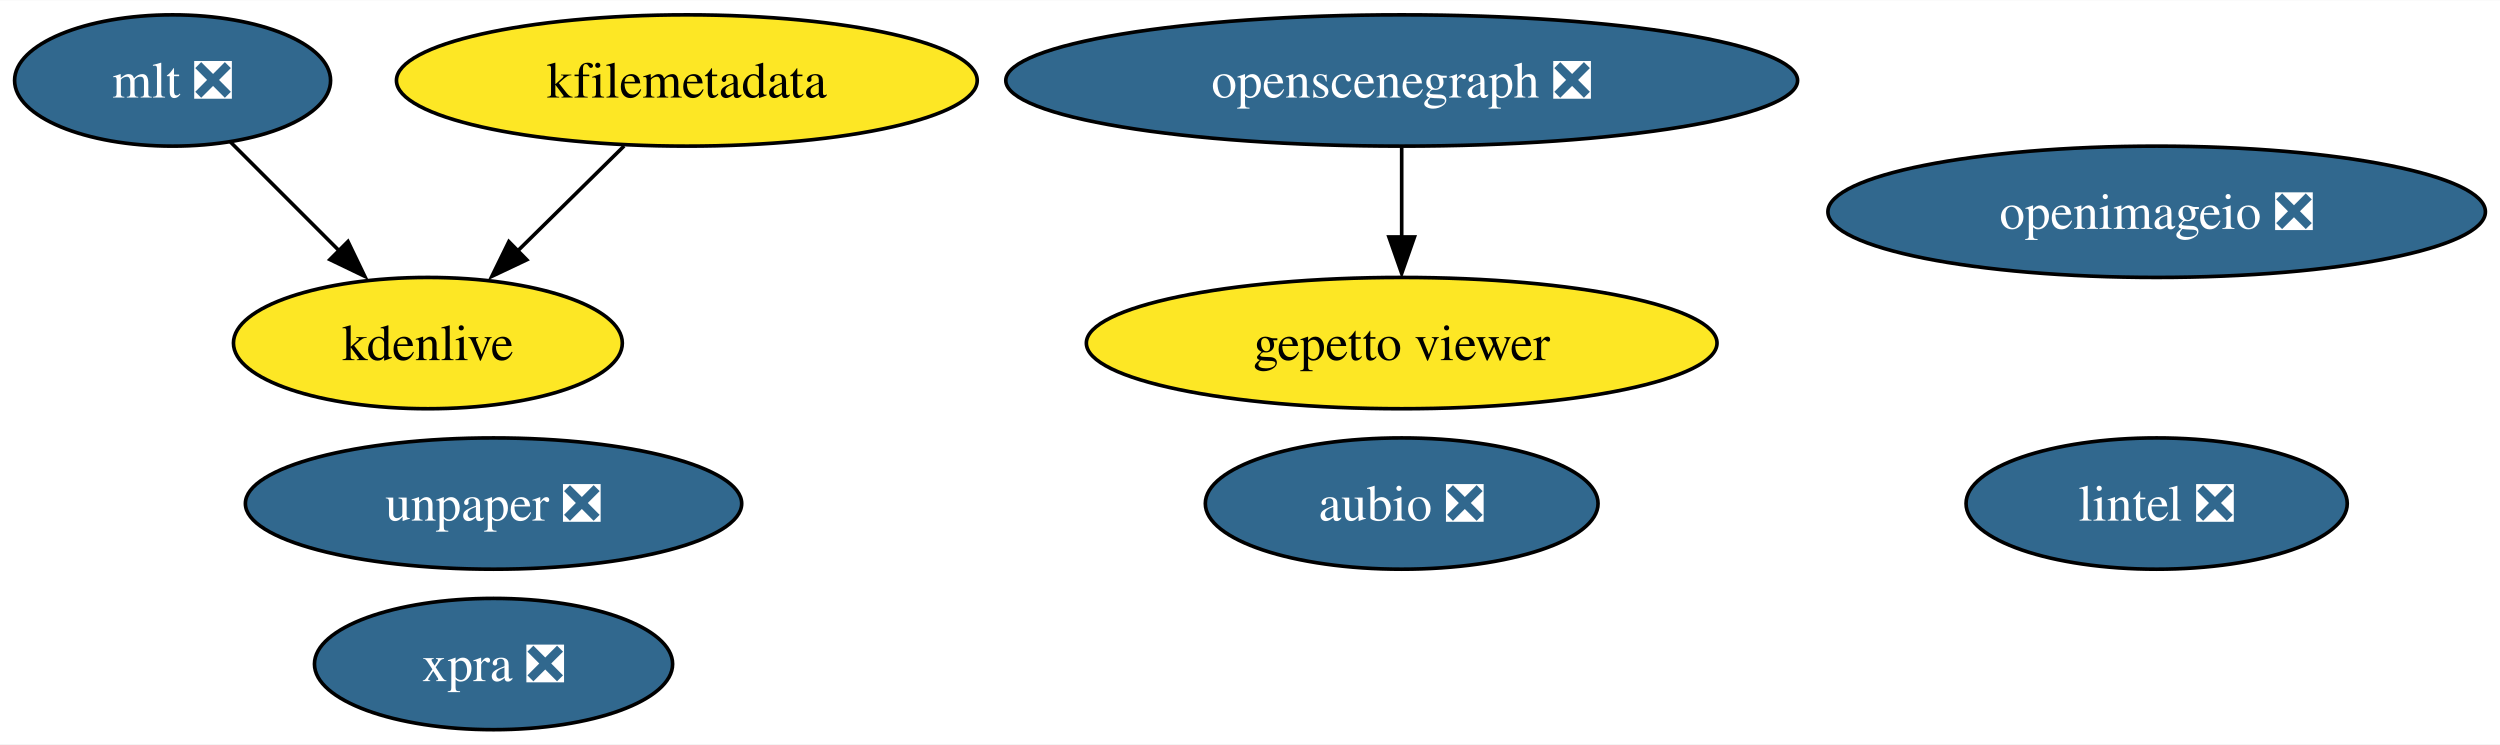
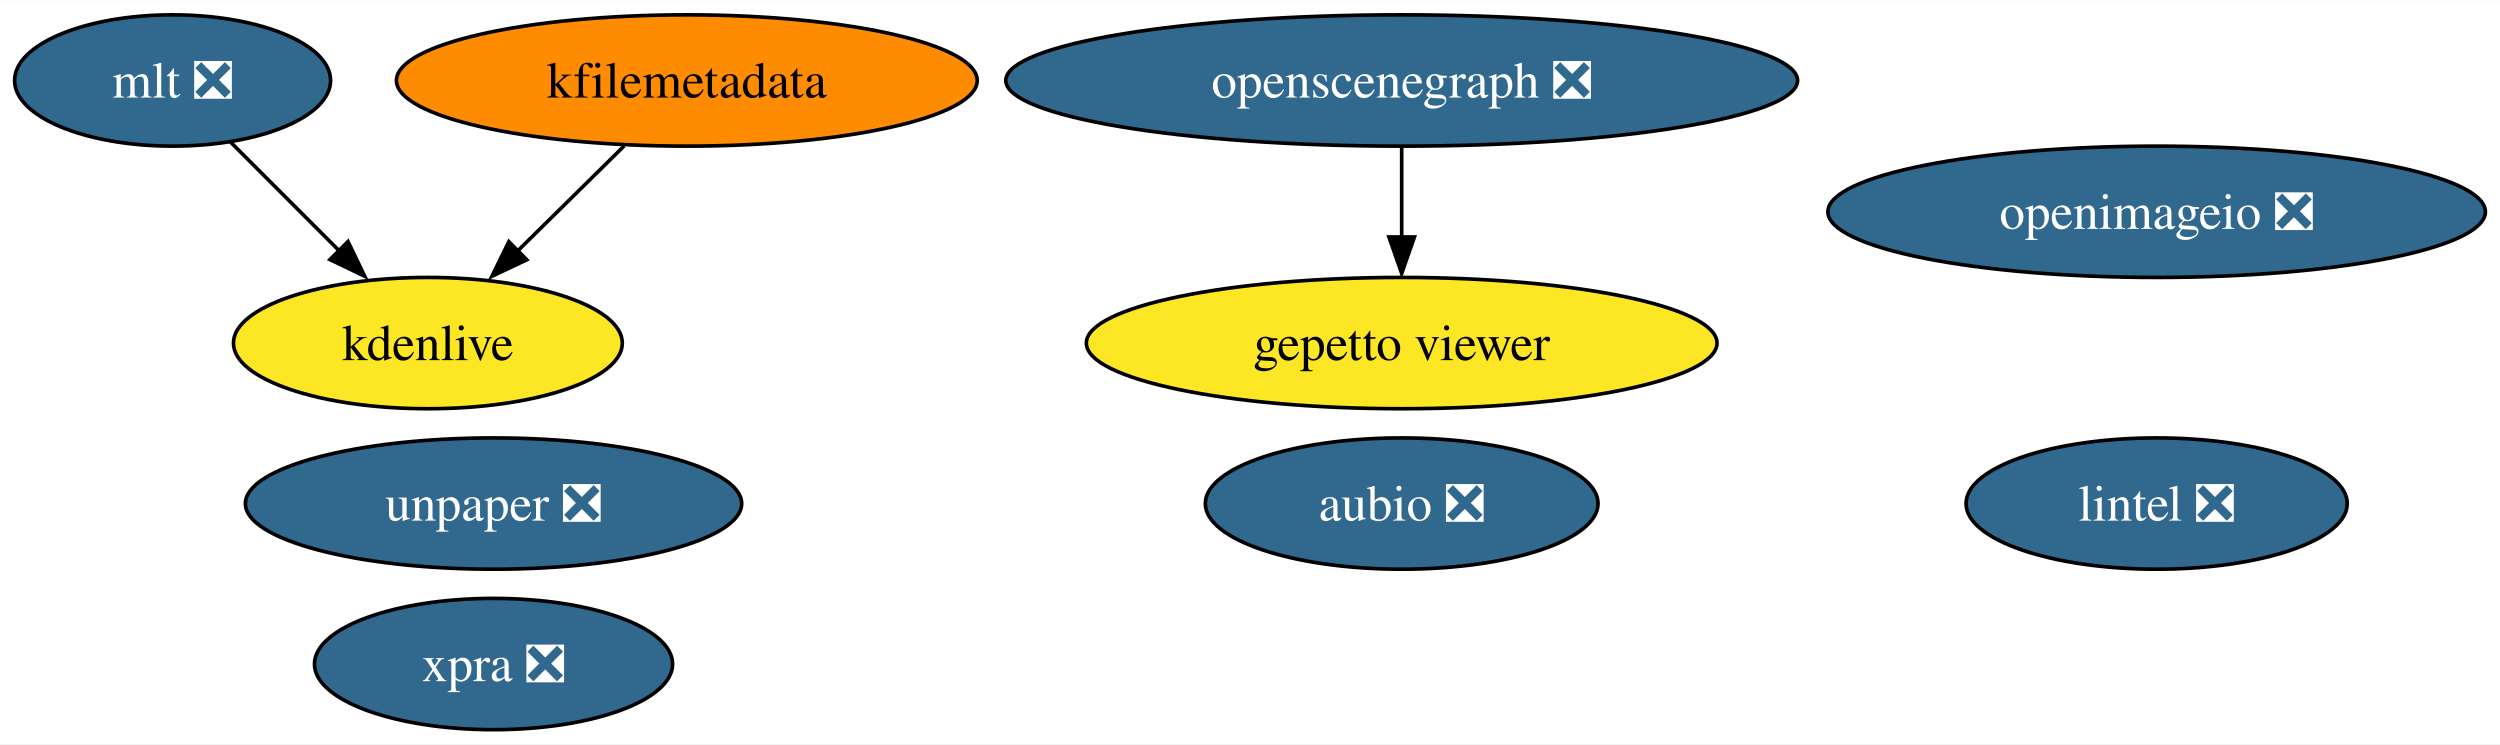
<svg xmlns="http://www.w3.org/2000/svg" xmlns:xlink="http://www.w3.org/1999/xlink" width="685pt" height="204pt" viewBox="0.00 0.00 685.46 204.00">
  <g id="graph0" class="graph" transform="scale(1 1) rotate(0) translate(4 200)">
    <polygon fill="white" stroke="none" points="-4,4 -4,-200 681.46,-200 681.46,4 -4,4" />
    <g id="node1" class="node">
      <g id="a_node1">
        <a xlink:href="https://github.com/conda-forge/aubio-feedstock/pull/37" xlink:title="aubio ❎">
          <ellipse fill="#31688e" stroke="black" cx="380.32" cy="-62" rx="53.84" ry="18" />
          <text text-anchor="middle" x="380.32" y="-57.33" font-family="Times,serif" font-size="14.00" fill="white">aubio ❎</text>
        </a>
      </g>
    </g>
    <g id="node2" class="node">
      <g id="a_node2">
        <a xlink:href="https://github.com/conda-forge/lintel-feedstock/pull/23" xlink:title="lintel ❎">
          <ellipse fill="#31688e" stroke="black" cx="587.32" cy="-62" rx="52.26" ry="18" />
          <text text-anchor="middle" x="587.32" y="-57.33" font-family="Times,serif" font-size="14.00" fill="white">lintel ❎</text>
        </a>
      </g>
    </g>
    <g id="node3" class="node">
      <g id="a_node3">
        <a xlink:href="https://github.com/conda-forge/openimageio-feedstock/pull/77" xlink:title="openimageio ❎">
          <ellipse fill="#31688e" stroke="black" cx="587.32" cy="-142" rx="90.14" ry="18" />
          <text text-anchor="middle" x="587.32" y="-137.32" font-family="Times,serif" font-size="14.00" fill="white">openimageio ❎</text>
        </a>
      </g>
    </g>
    <g id="node4" class="node">
      <g id="a_node4">
        <a xlink:href="https://github.com/conda-forge/mlt-feedstock/pull/22" xlink:title="mlt ❎">
          <ellipse fill="#31688e" stroke="black" cx="43.32" cy="-178" rx="43.32" ry="18" />
          <text text-anchor="middle" x="43.32" y="-173.32" font-family="Times,serif" font-size="14.00" fill="white">mlt ❎</text>
        </a>
      </g>
    </g>
    <g id="node6" class="node">
      <g id="a_node6">
        <a xlink:href="https://github.com/conda-forge/kdenlive-feedstock" xlink:title="kdenlive">
          <ellipse fill="#fde725" stroke="black" cx="113.32" cy="-106" rx="53.31" ry="18" />
          <text text-anchor="middle" x="113.32" y="-101.33" font-family="Times,serif" font-size="14.00">kdenlive</text>
        </a>
      </g>
    </g>
    <g id="edge1" class="edge">
      <path fill="none" stroke="black" d="M59.2,-161.12C68.11,-152.2 79.41,-140.91 89.37,-130.94" />
      <polygon fill="black" stroke="black" points="91.41,-133.85 96.01,-124.31 86.46,-128.9 91.41,-133.85" />
    </g>
    <g id="node5" class="node">
      <g id="a_node5">
        <a xlink:href="https://github.com/conda-forge/kfilemetadata-feedstock" xlink:title="kfilemetadata">
-           <ellipse fill="#fde725" stroke="black" cx="184.32" cy="-178" rx="79.62" ry="18" />
+           <ellipse fill="#ff8c00" stroke="black" cx="184.32" cy="-178" rx="79.62" ry="18" />
          <text text-anchor="middle" x="184.32" y="-173.32" font-family="Times,serif" font-size="14.00">kfilemetadata</text>
        </a>
      </g>
    </g>
    <g id="edge2" class="edge">
      <path fill="none" stroke="black" d="M167.13,-160.05C158.28,-151.33 147.34,-140.54 137.64,-130.98" />
      <polygon fill="black" stroke="black" points="140.43,-128.84 130.86,-124.31 135.52,-133.82 140.43,-128.84" />
    </g>
    <g id="node7" class="node">
      <g id="a_node7">
        <a xlink:href="https://github.com/conda-forge/openscenegraph-feedstock/pull/28" xlink:title="openscenegraph ❎">
          <ellipse fill="#31688e" stroke="black" cx="380.32" cy="-178" rx="108.55" ry="18" />
          <text text-anchor="middle" x="380.32" y="-173.32" font-family="Times,serif" font-size="14.00" fill="white">openscenegraph ❎</text>
        </a>
      </g>
    </g>
    <g id="node8" class="node">
      <g id="a_node8">
        <a xlink:href="https://github.com/conda-forge/gepetto-viewer-feedstock" xlink:title="gepetto viewer">
          <ellipse fill="#fde725" stroke="black" cx="380.32" cy="-106" rx="86.46" ry="18" />
          <text text-anchor="middle" x="380.32" y="-101.33" font-family="Times,serif" font-size="14.00">gepetto viewer</text>
        </a>
      </g>
    </g>
    <g id="edge3" class="edge">
      <path fill="none" stroke="black" d="M380.32,-159.7C380.32,-152.24 380.32,-143.32 380.32,-134.97" />
      <polygon fill="black" stroke="black" points="383.82,-135.1 380.32,-125.1 376.82,-135.1 383.82,-135.1" />
    </g>
    <g id="node9" class="node">
      <g id="a_node9">
        <a xlink:href="https://github.com/conda-forge/unpaper-feedstock/pull/5" xlink:title="unpaper ❎">
          <ellipse fill="#31688e" stroke="black" cx="131.32" cy="-62" rx="68.04" ry="18" />
          <text text-anchor="middle" x="131.32" y="-57.33" font-family="Times,serif" font-size="14.00" fill="white">unpaper ❎</text>
        </a>
      </g>
    </g>
    <g id="node10" class="node">
      <g id="a_node10">
        <a xlink:href="https://github.com/conda-forge/xpra-feedstock/pull/18" xlink:title="xpra ❎">
          <ellipse fill="#31688e" stroke="black" cx="131.32" cy="-18" rx="49.1" ry="18" />
          <text text-anchor="middle" x="131.32" y="-13.32" font-family="Times,serif" font-size="14.00" fill="white">xpra ❎</text>
        </a>
      </g>
    </g>
  </g>
</svg>
